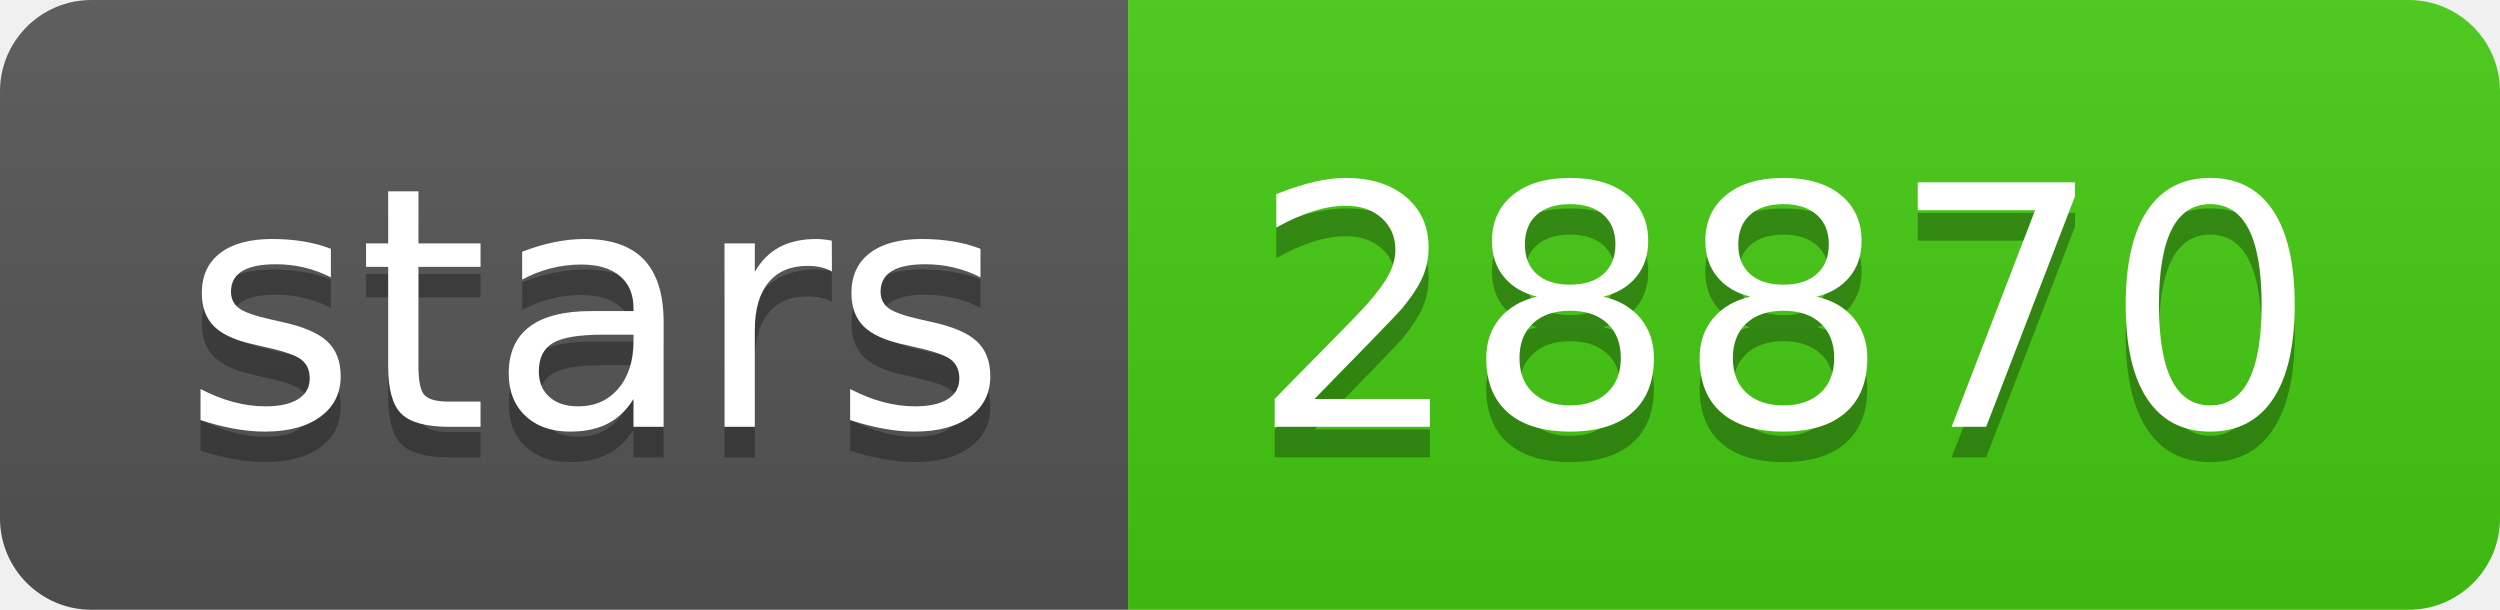
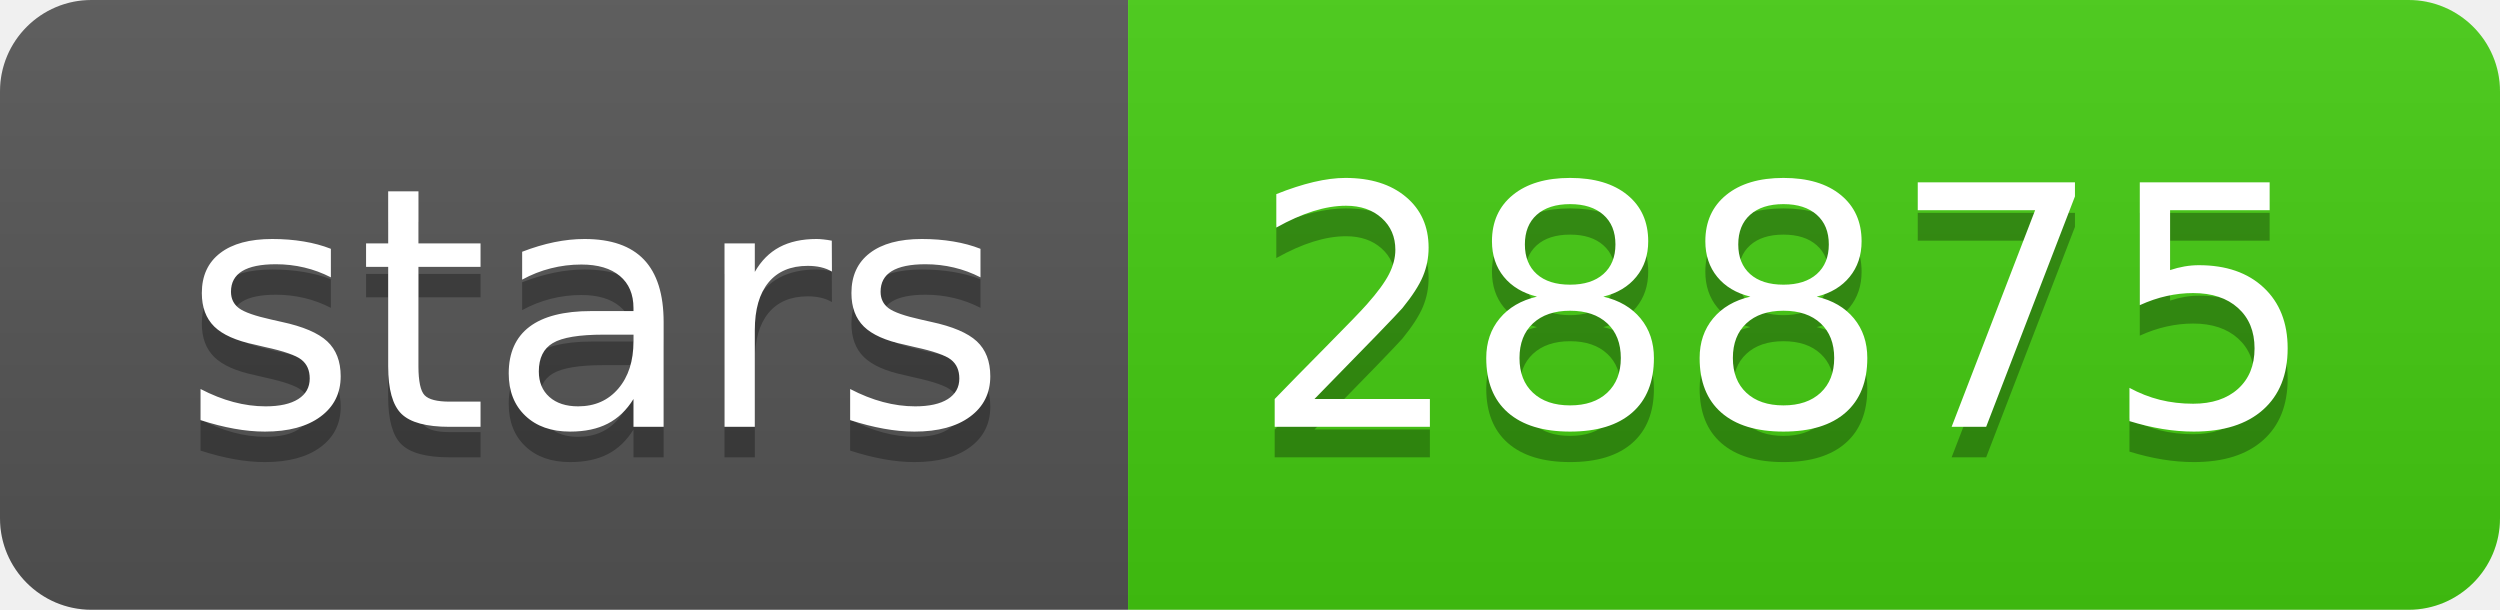
- <svg xmlns="http://www.w3.org/2000/svg" width="82" height="20" role="img" aria-label="stars: 28870">
+ <svg xmlns="http://www.w3.org/2000/svg" width="82" height="20" role="img" aria-label="stars: 28875">
  <linearGradient id="s" x2="0" y2="100%">
    <stop offset="0" stop-color="#bbb" stop-opacity=".1" />
    <stop offset="1" stop-opacity=".1" />
  </linearGradient>
  <clipPath id="r">
    <rect width="82" height="20" rx="3" fill="#fff" />
  </clipPath>
  <g clip-path="url(#r)">
    <rect width="37" height="20" fill="#555" />
    <rect x="37" width="45" height="20" fill="#4c1" />
    <rect width="82" height="20" fill="url(#s)" />
  </g>
  <g fill="#fff" text-anchor="middle" font-family="Verdana,Geneva,DejaVu Sans,sans-serif" text-rendering="geometricPrecision" font-size="110">
    <text aria-hidden="true" x="195" y="150" fill="#010101" fill-opacity=".3" transform="scale(.1)" textLength="270">stars</text>
    <text x="195" y="140" transform="scale(.1)" fill="#fff" textLength="270">stars</text>
-     <text aria-hidden="true" x="585" y="150" fill="#010101" fill-opacity=".3" transform="scale(.1)" textLength="350">28870</text>
-     <text x="585" y="140" transform="scale(.1)" fill="#fff" textLength="350">28870</text>
+     <text aria-hidden="true" x="585" y="150" fill="#010101" fill-opacity=".3" transform="scale(.1)" textLength="350">28875</text>
+     <text x="585" y="140" transform="scale(.1)" fill="#fff" textLength="350">28875</text>
  </g>
</svg>
